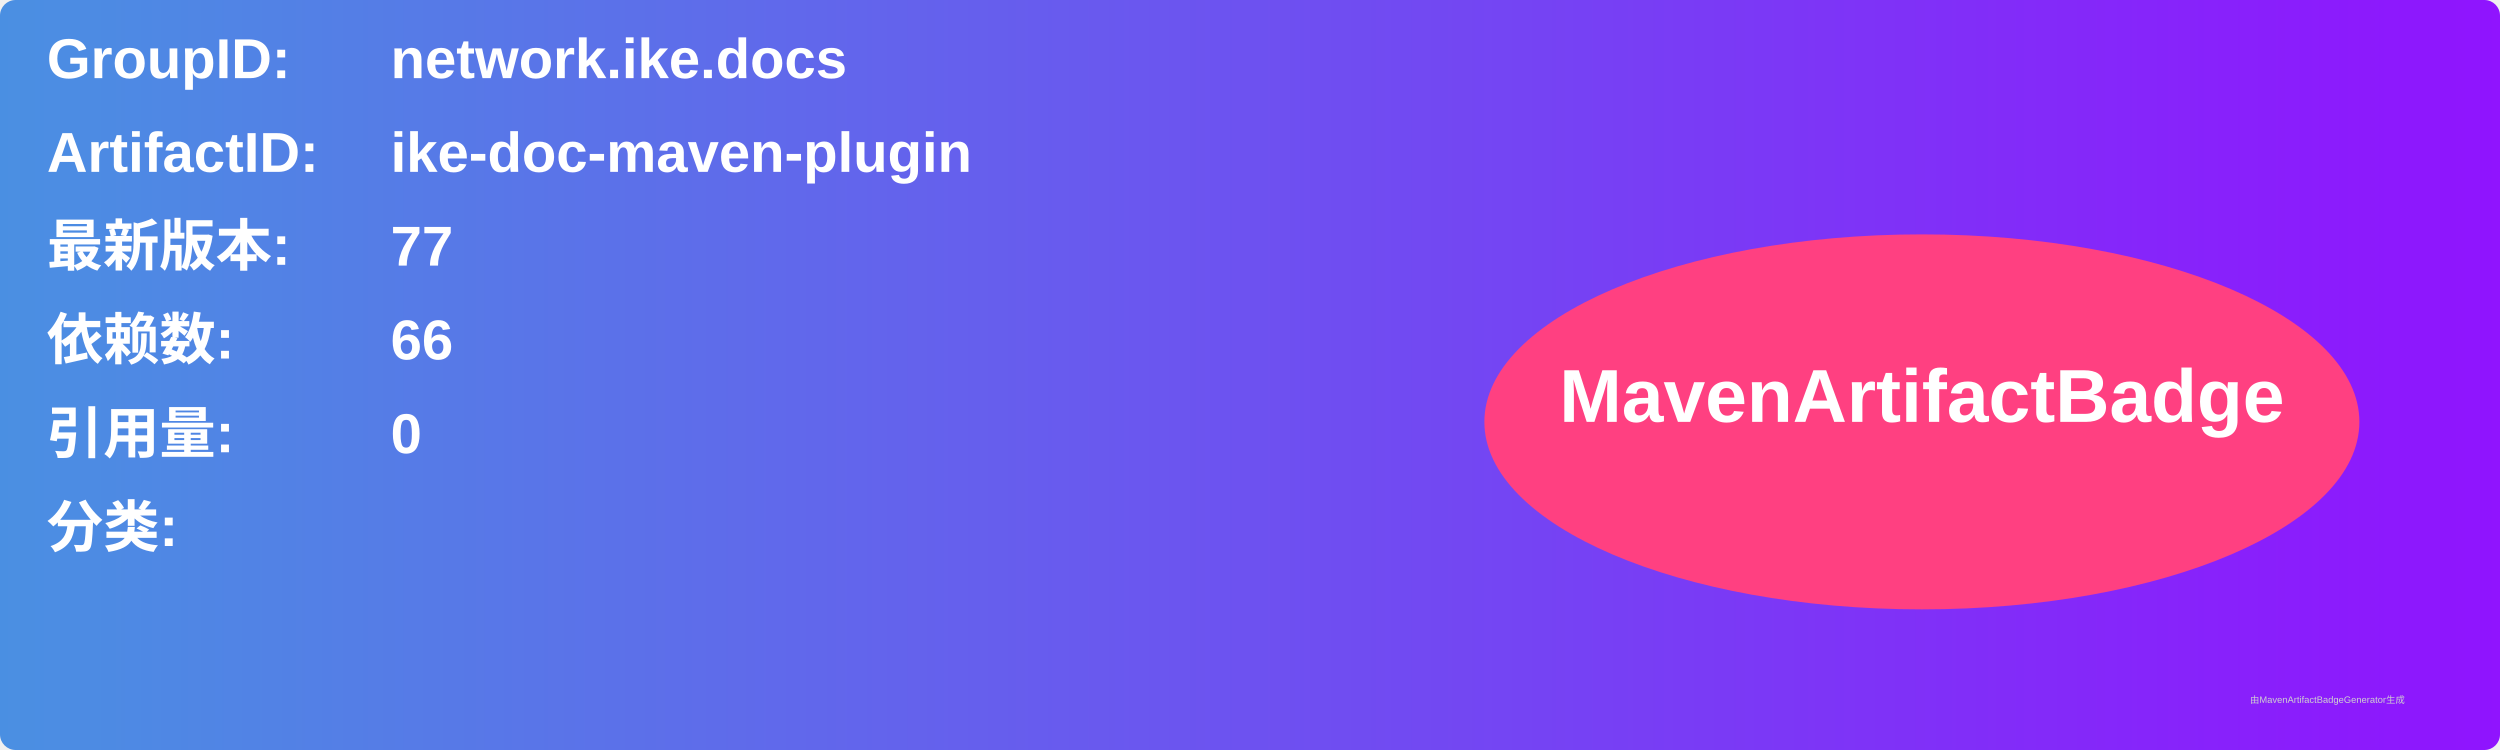
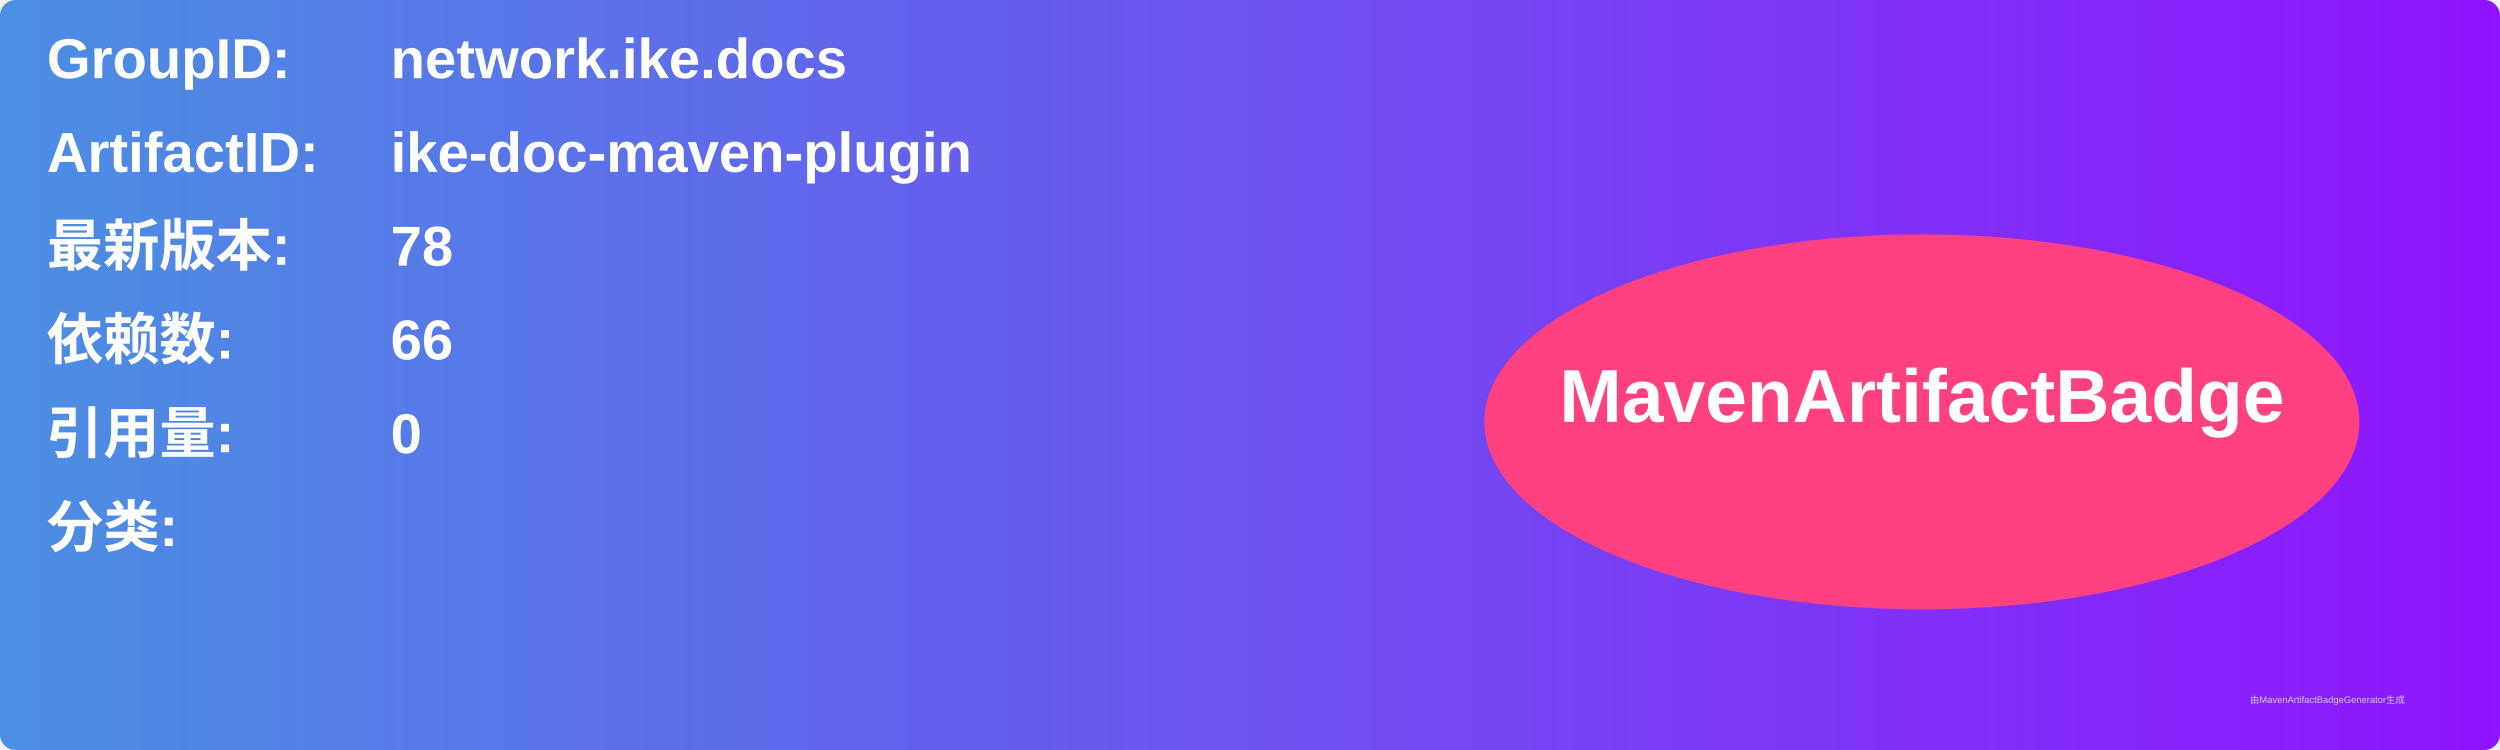
<svg xmlns="http://www.w3.org/2000/svg" width="800" height="240" viewBox="0 0 800 240">
  <linearGradient id="grad" x1="0%" y1="0%" x2="100%" y2="0%">
    <stop offset="0%" stop-color="#4a90e2" />
    <stop offset="100%" stop-color="#9013fe" />
  </linearGradient>
  <rect width="100%" height="100%" rx="5" ry="5" fill="url(#grad)" />
  <g transform="translate(15, 15)">
    <text x="0" y="10" font-family="Arial" font-size="18" fill="white" font-weight="bold" width="260">GroupID:</text>
    <text x="110" y="10" font-family="Arial" font-size="18" fill="white" font-weight="bold" width="460">network.ike.docs</text>
    <text x="0" y="40" font-family="Arial" font-size="18" fill="white" font-weight="bold" width="260">ArtifactID:</text>
    <text x="110" y="40" font-family="Arial" font-size="18" fill="white" font-weight="bold" width="460">ike-doc-maven-plugin</text>
    <text x="0" y="70" font-family="Arial" font-size="18" fill="white" font-weight="bold">最新版本:</text>
    <text x="110" y="70" font-family="Arial" font-size="18" fill="white" font-weight="bold">
-       <tspan font-weight="bold">77</tspan>
+       <tspan font-weight="bold">78</tspan>
    </text>
    <text x="0" y="100" font-family="Arial" font-size="18" fill="white" font-weight="bold">依赖数: </text>
    <text x="110" y="100" font-family="Arial" font-size="18" fill="white">
      <tspan font-weight="bold">66</tspan>
    </text>
    <text x="0" y="130" font-family="Arial" font-size="18" fill="white" font-weight="bold">引用量: </text>
    <text x="110" y="130" font-family="Arial" font-size="18" fill="white">
      <tspan font-weight="bold">0</tspan>
    </text>
    <text x="0" y="160" font-family="Arial" font-size="18" fill="white" font-weight="bold">分类:</text>
    <text x="10" y="190" font-family="Arial" font-size="10" fill="white">
      <tspan font-weight="bold" />
    </text>
    <ellipse cx="600" cy="120" rx="140" ry="60" fill="#ff4081" />
    <text x="600" y="120" text-anchor="middle" font-family="Arial" font-size="24" fill="white" font-weight="bold">MavenArtifactBadge</text>
  </g>
  <text x="720" y="225" font-family="Arial" font-size="3" fill="#d0d0d0">由MavenArtifactBadgeGenerator生成</text>
</svg>
